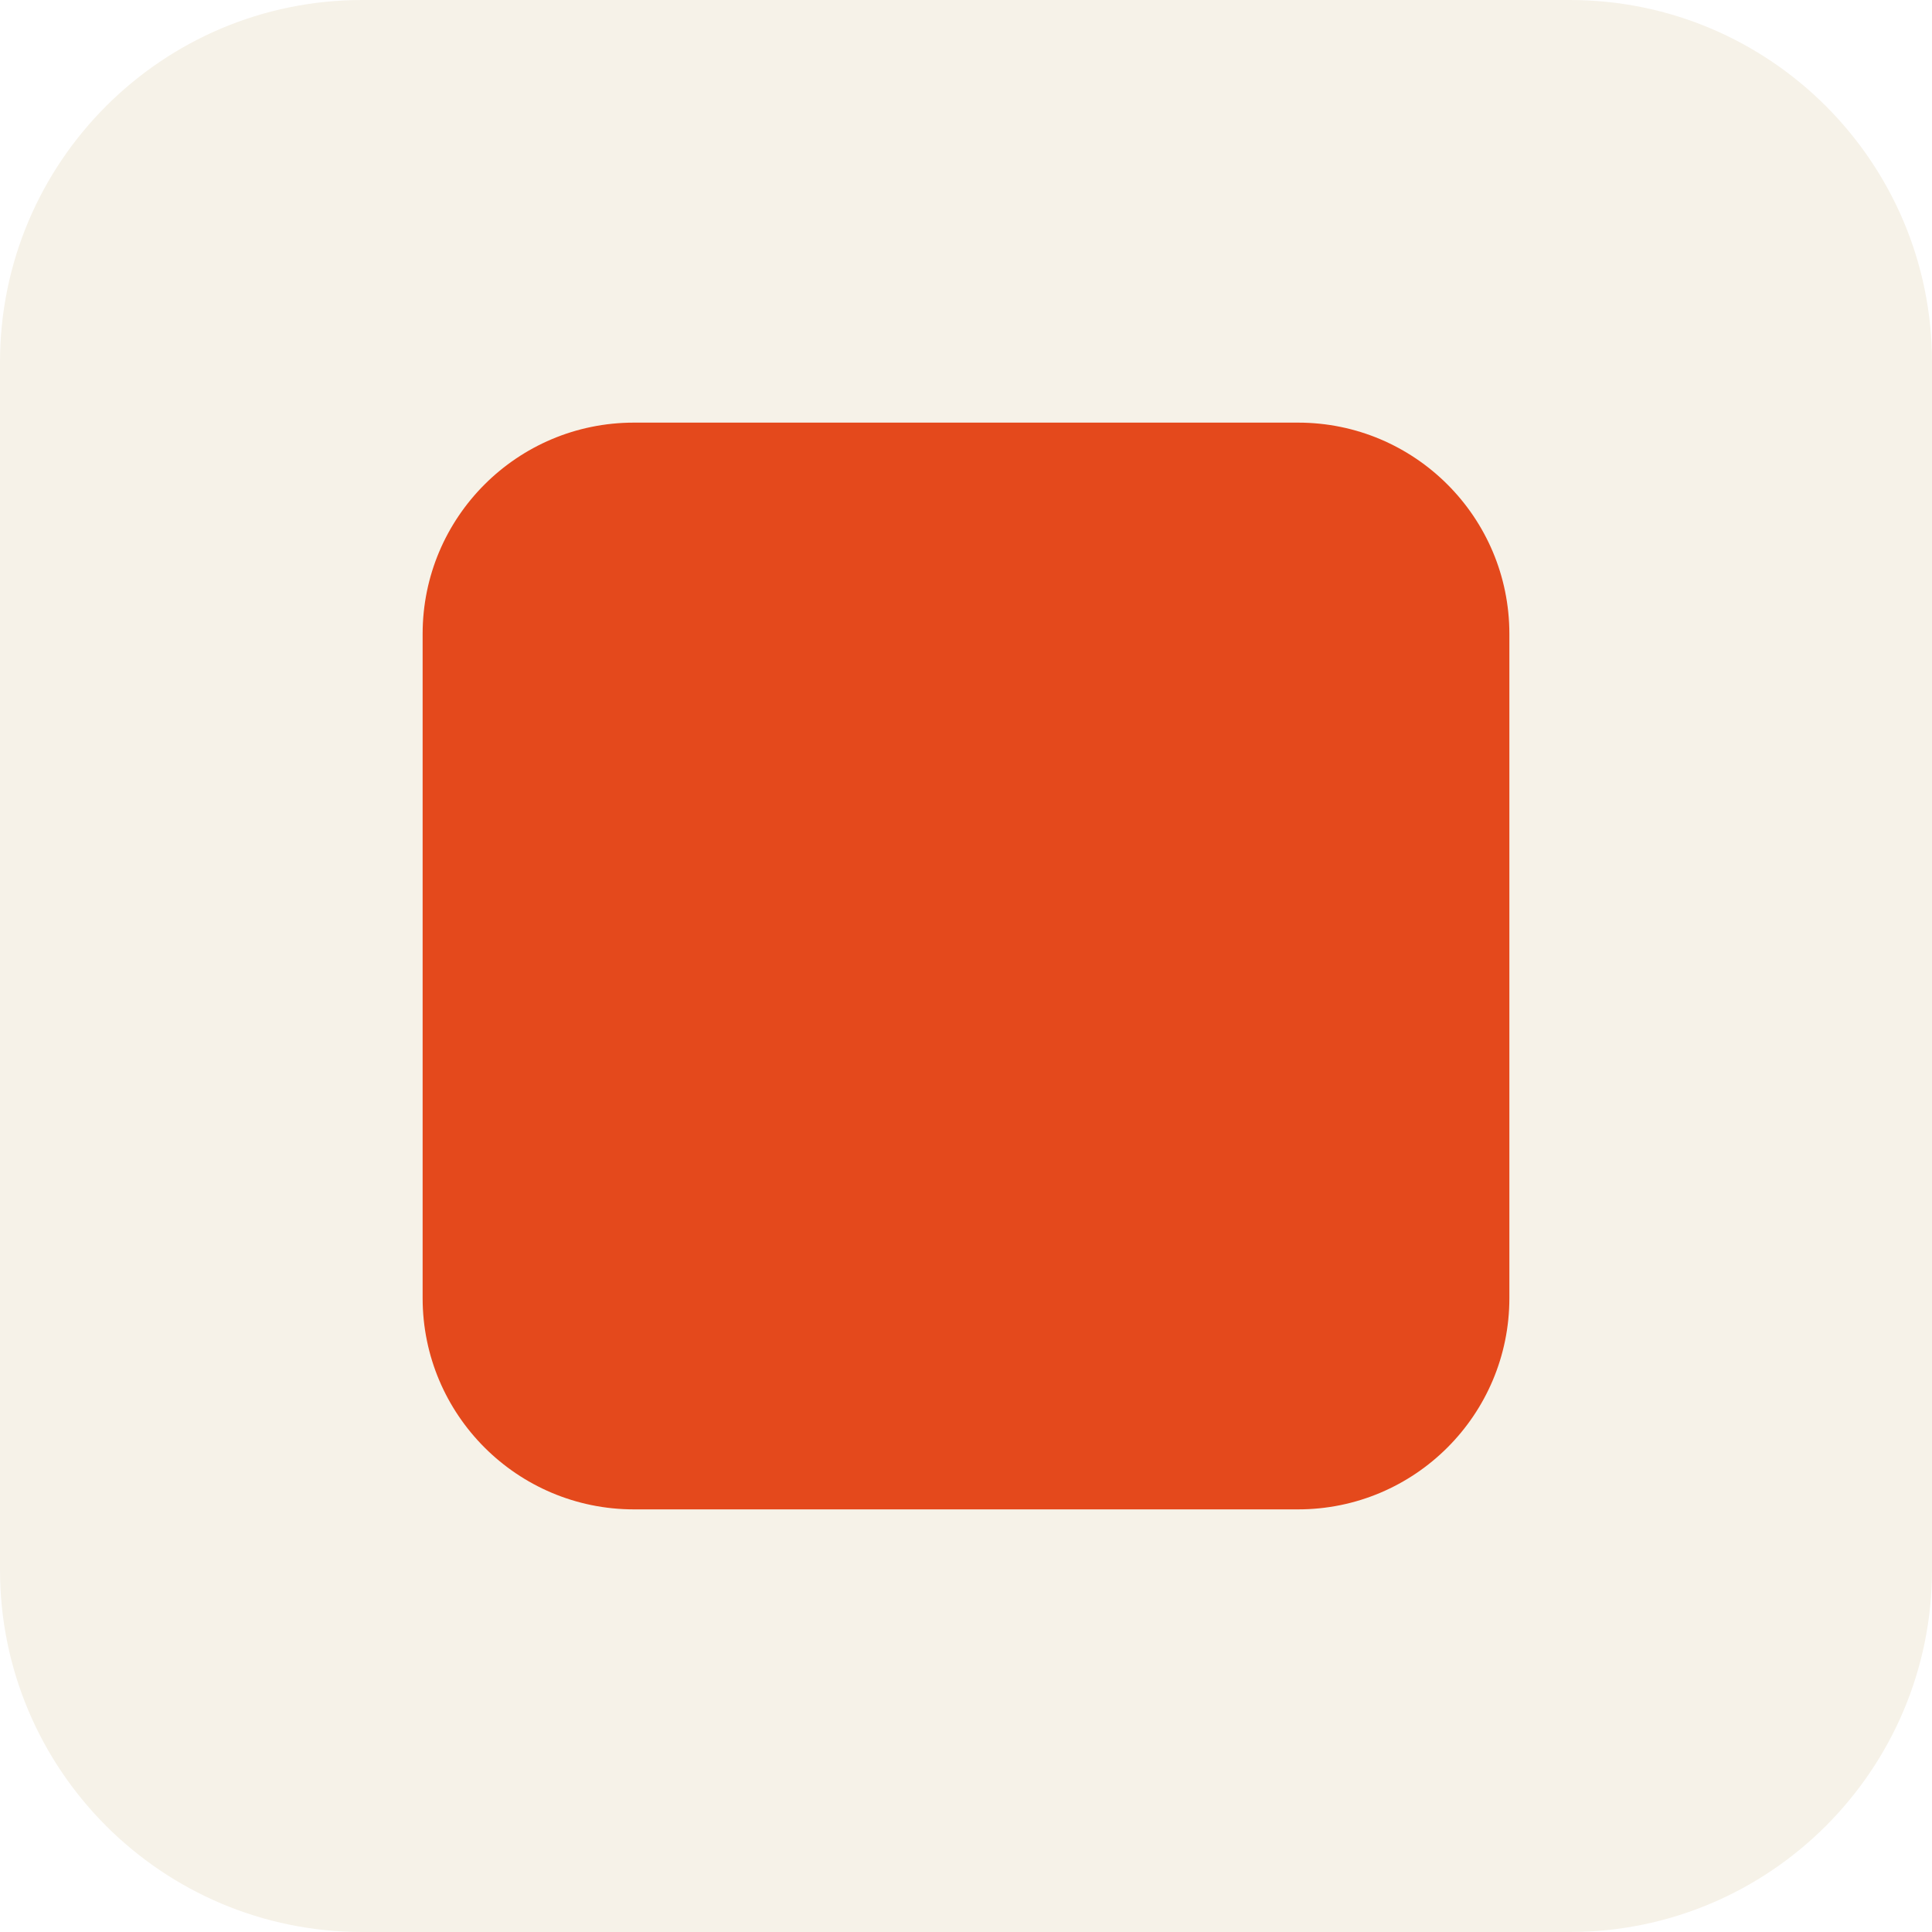
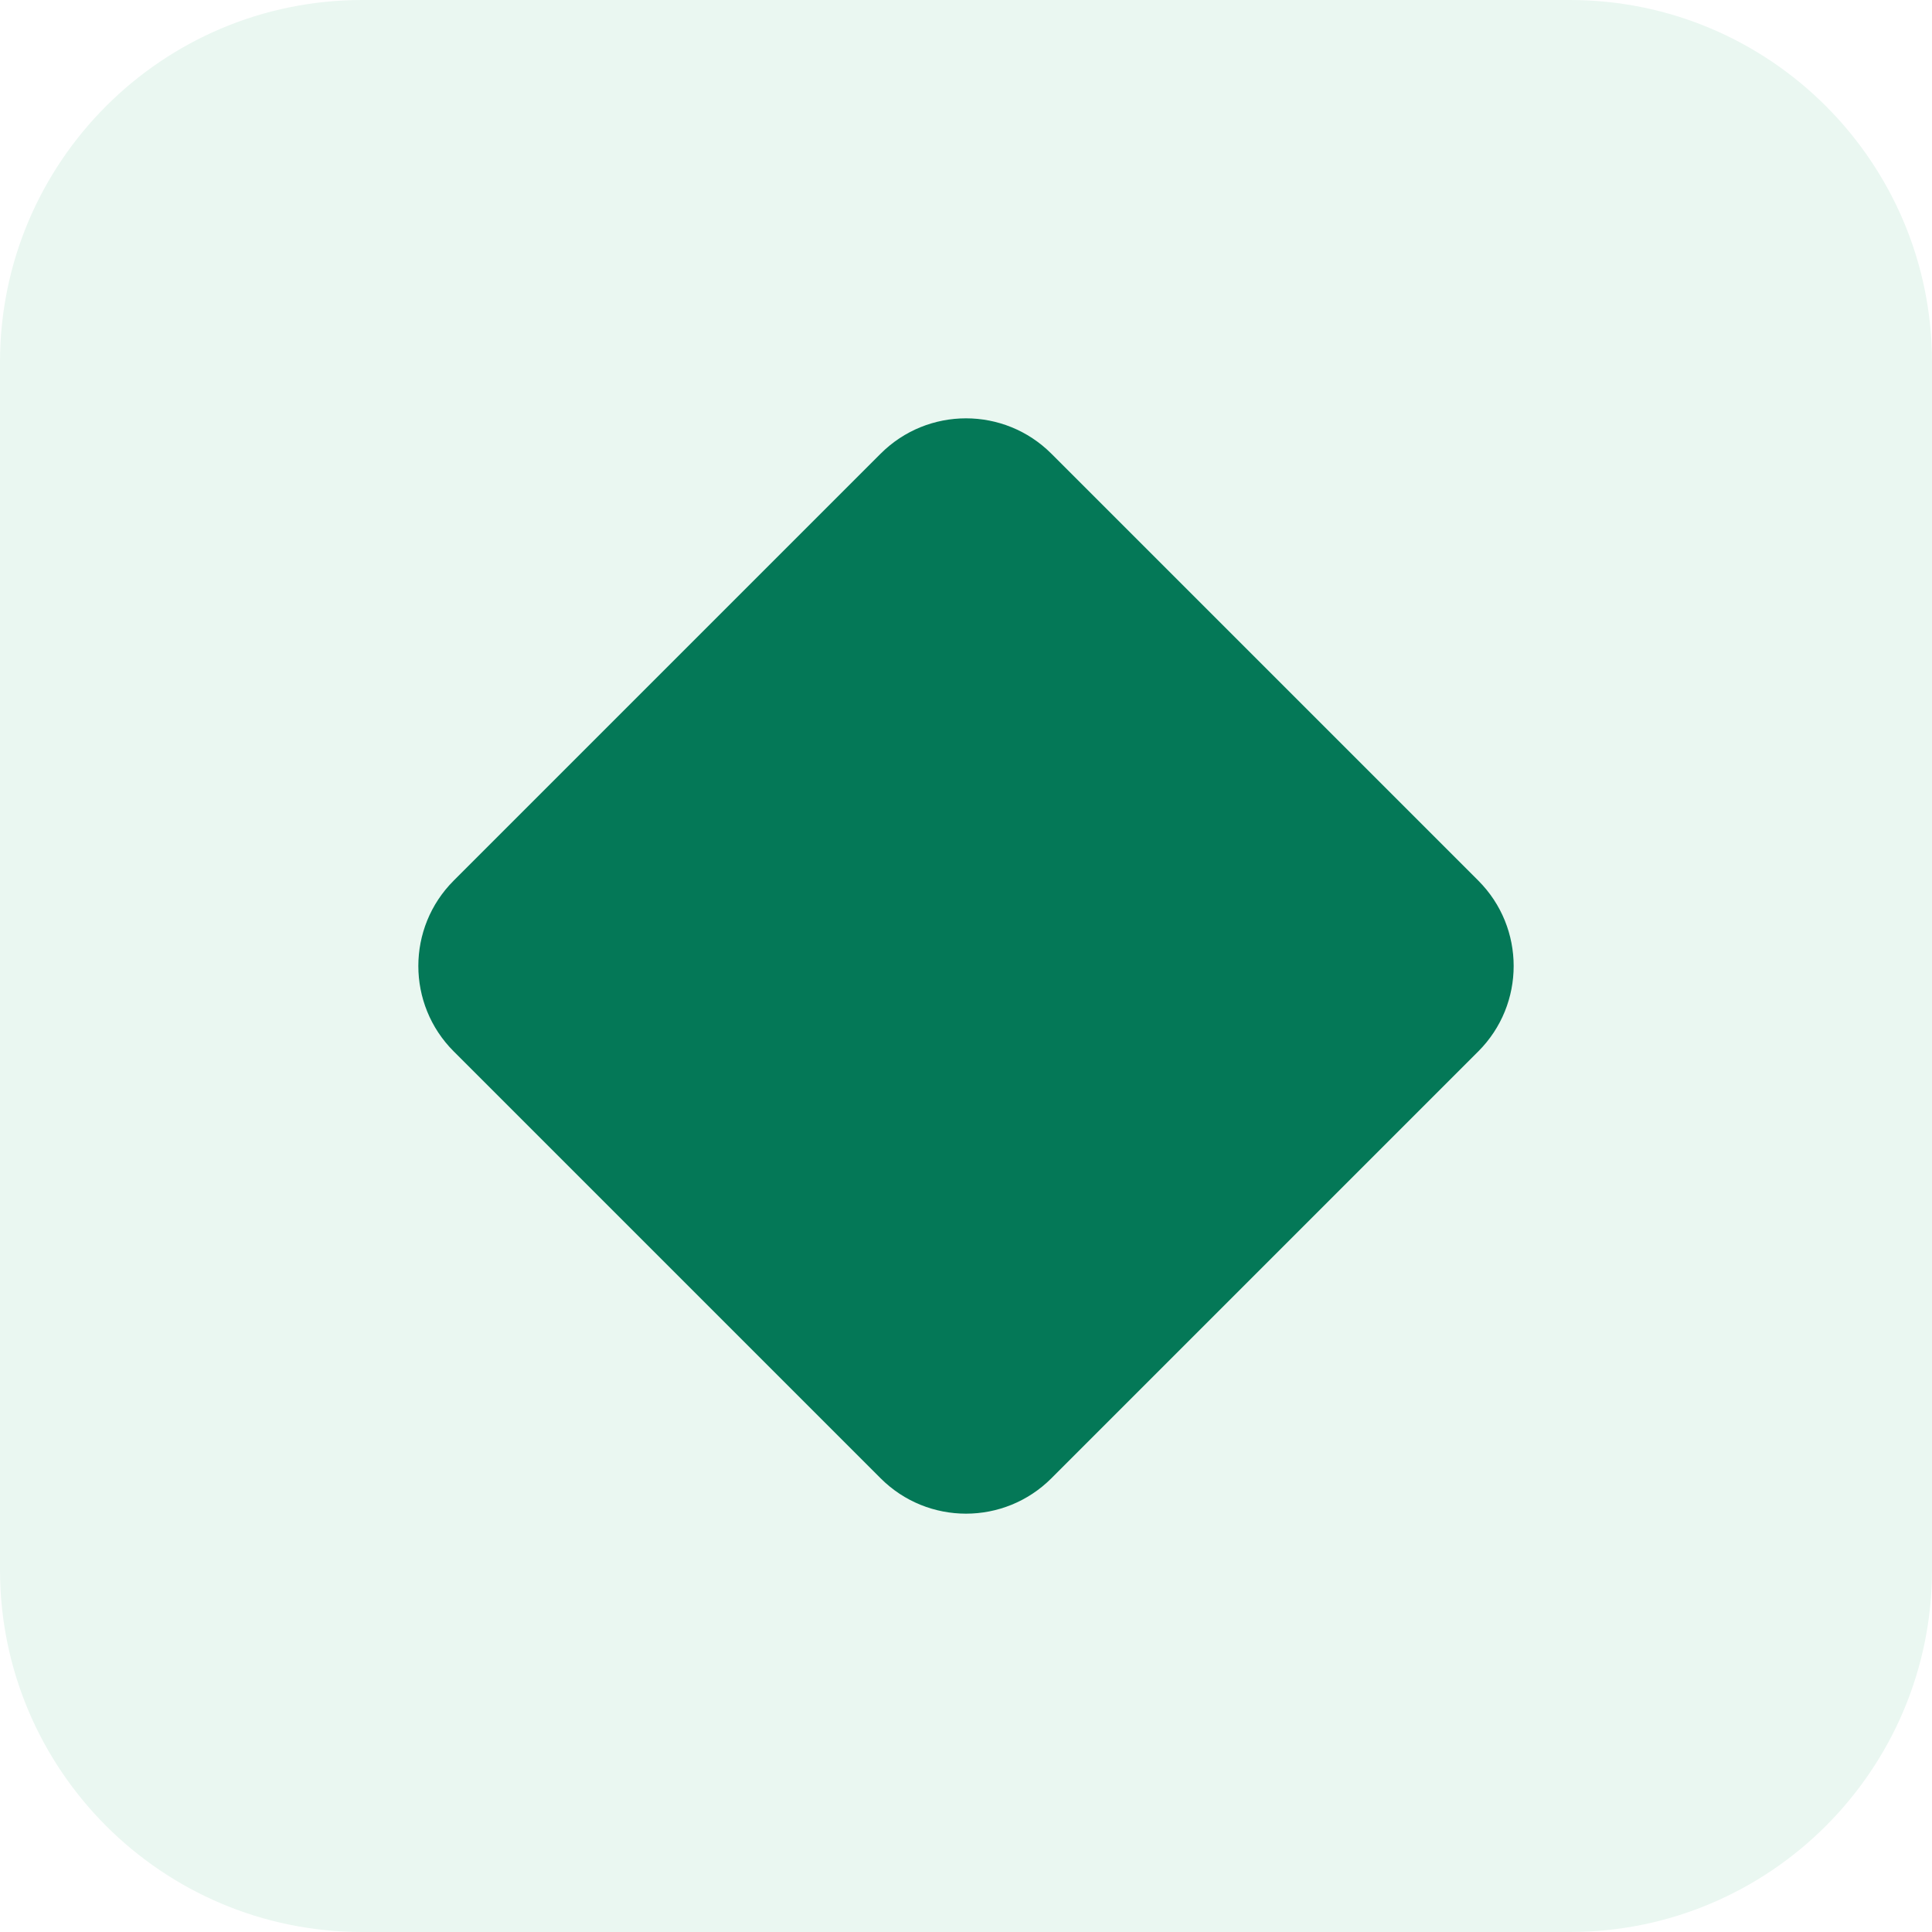
<svg xmlns="http://www.w3.org/2000/svg" viewBox="0 0 64 64">
-   <rect width="64" height="64" rx="12" fill="#F6F2E8" />
-   <rect x="14" y="14" width="36" height="36" rx="7" fill="#E4491C" />
+   <rect width="64" height="64" rx="12" fill="#EAF7F1" />
+   <rect x="18" y="18" width="28" height="28" rx="4" fill="#047857" transform="rotate(45 32 32)" />
</svg>
